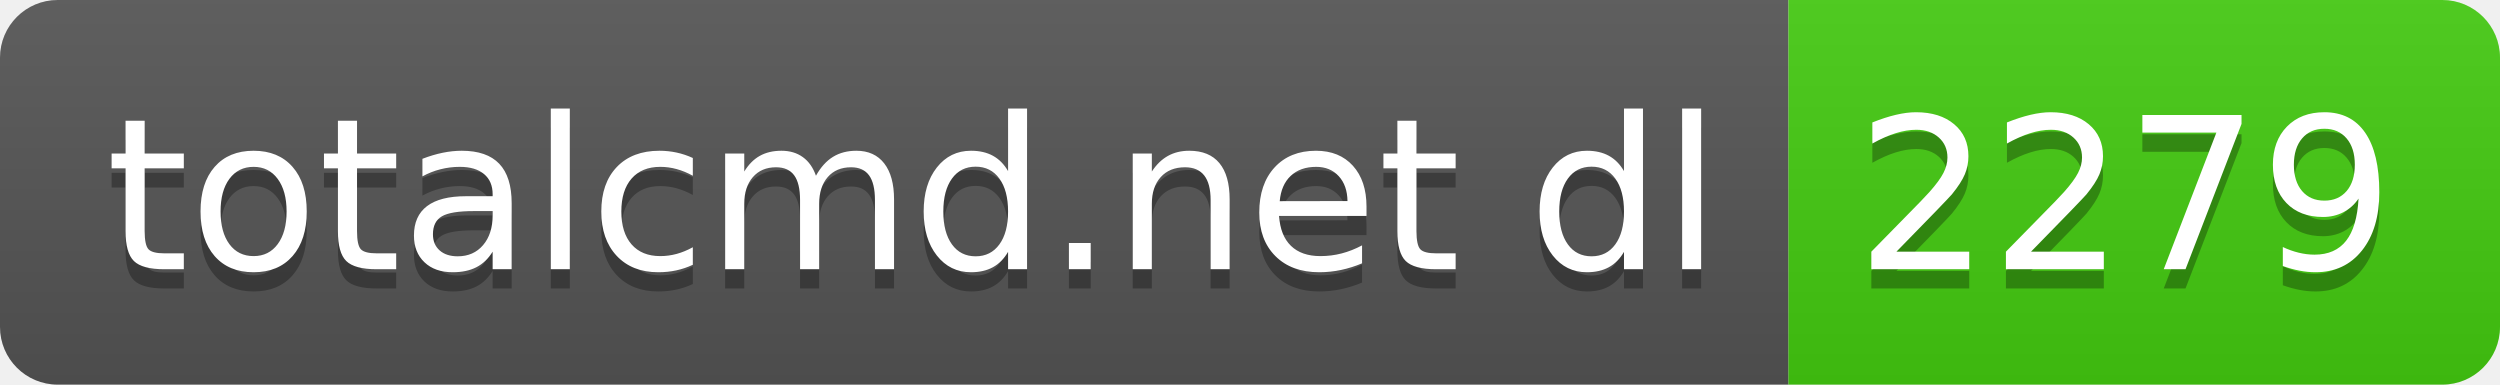
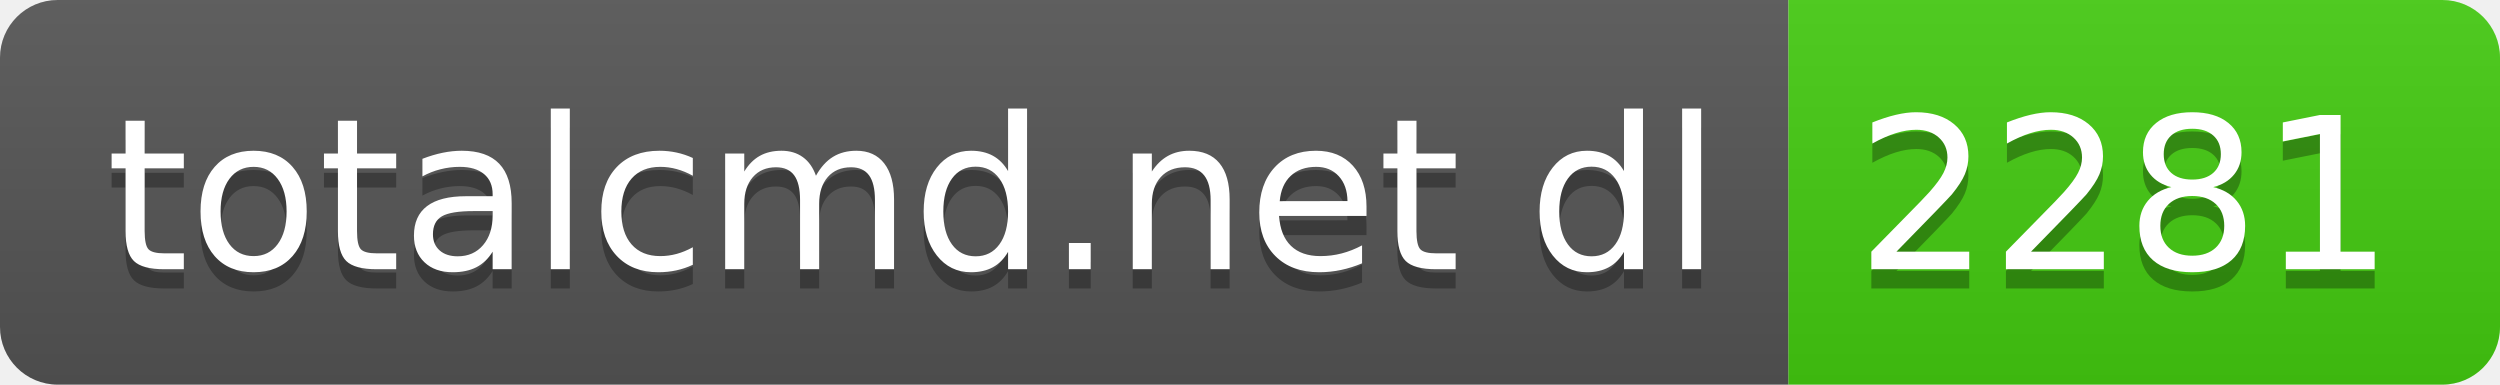
- <svg xmlns="http://www.w3.org/2000/svg" width="130" height="20" role="img" aria-label="totalcmd.net dl: 2279">
+ <svg xmlns="http://www.w3.org/2000/svg" width="130" height="20" role="img" aria-label="totalcmd.net dl: 2281">
  <linearGradient id="s" x2="0" y2="100%">
    <stop offset="0" stop-color="#bbb" stop-opacity=".1" />
    <stop offset="1" stop-opacity=".1" />
  </linearGradient>
  <clipPath id="r">
    <rect width="130" height="20" rx="3" fill="#fff" />
  </clipPath>
  <g clip-path="url(#r)">
    <rect width="93" height="20" fill="#555" />
    <rect x="93" width="37" height="20" fill="#4c1" />
    <rect width="130" height="20" fill="url(#s)" />
  </g>
  <g fill="#fff" text-anchor="middle" font-family="Verdana,Geneva,DejaVu Sans,sans-serif" text-rendering="geometricPrecision" font-size="110">
    <text aria-hidden="true" x="475" y="150" fill="#010101" fill-opacity=".3" transform="scale(.1)" textLength="830">totalcmd.net dl</text>
    <text x="475" y="140" transform="scale(.1)" fill="#fff" textLength="830">totalcmd.net dl</text>
-     <text aria-hidden="true" x="1105" y="150" fill="#010101" fill-opacity=".3" transform="scale(.1)" textLength="270">2279</text>
-     <text x="1105" y="140" transform="scale(.1)" fill="#fff" textLength="270">2279</text>
+     <text aria-hidden="true" x="1105" y="150" fill="#010101" fill-opacity=".3" transform="scale(.1)" textLength="270">2281</text>
+     <text x="1105" y="140" transform="scale(.1)" fill="#fff" textLength="270">2281</text>
  </g>
</svg>
